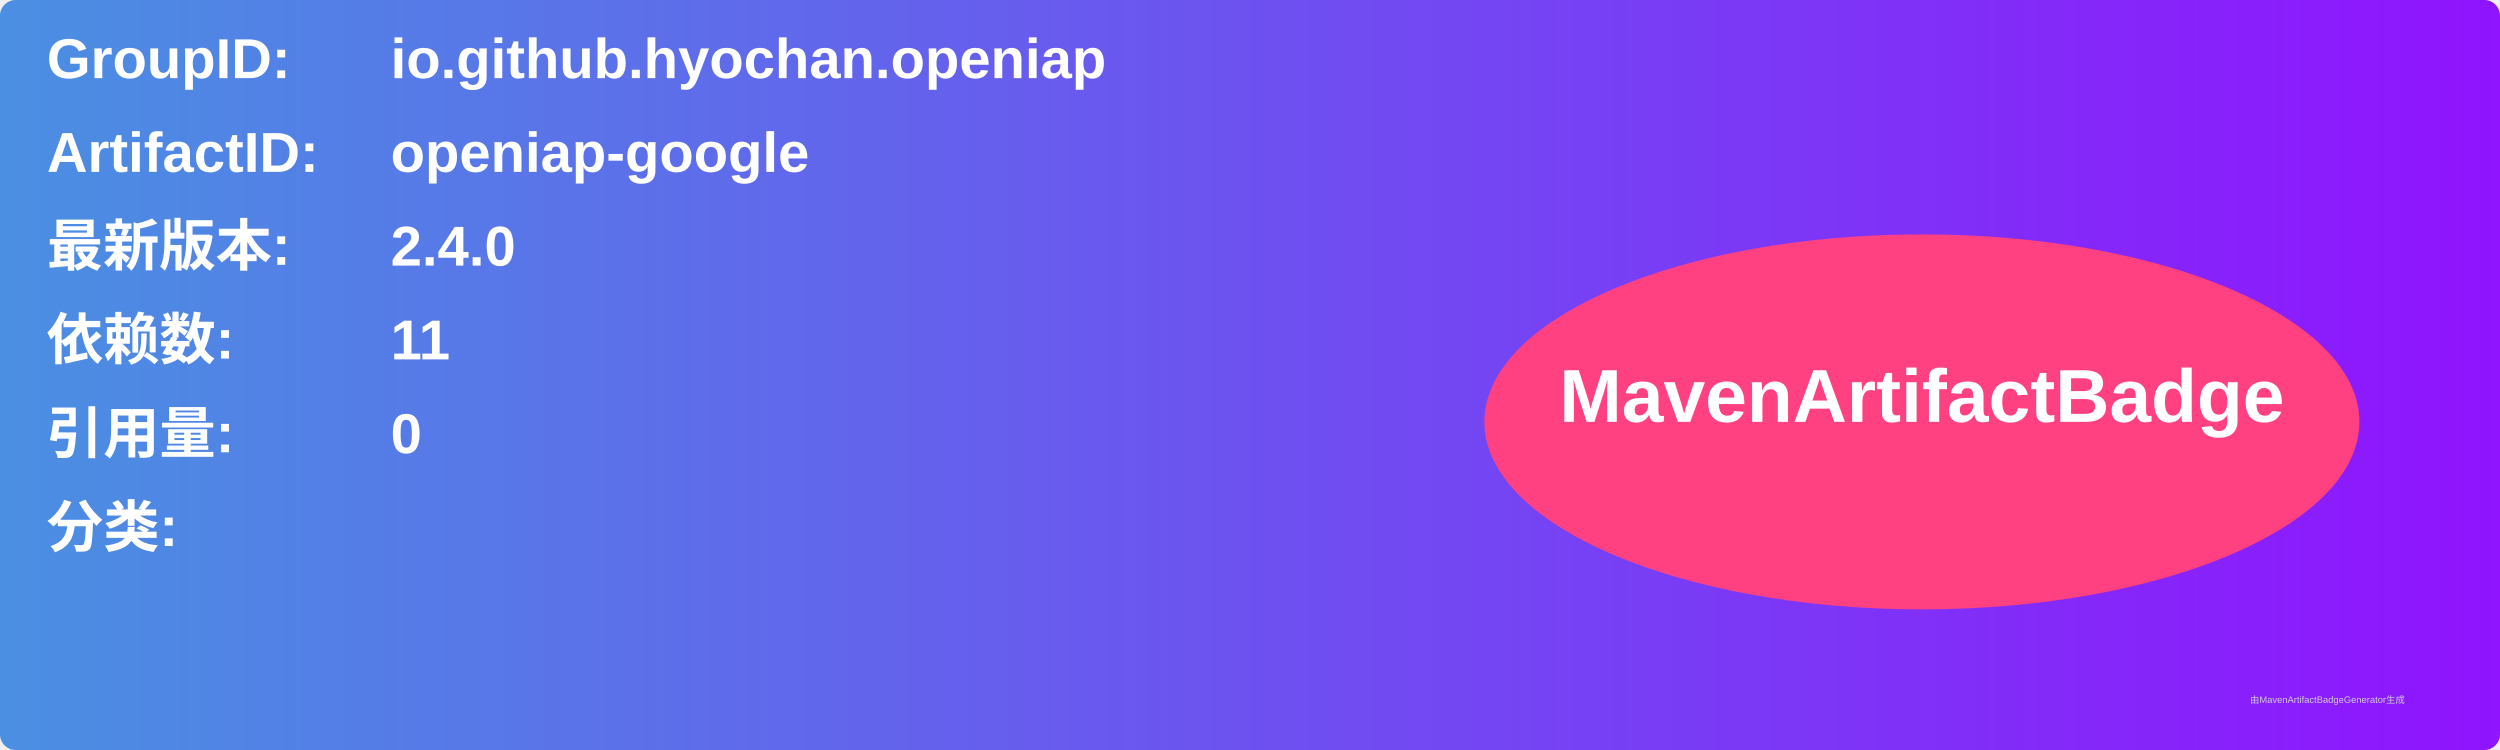
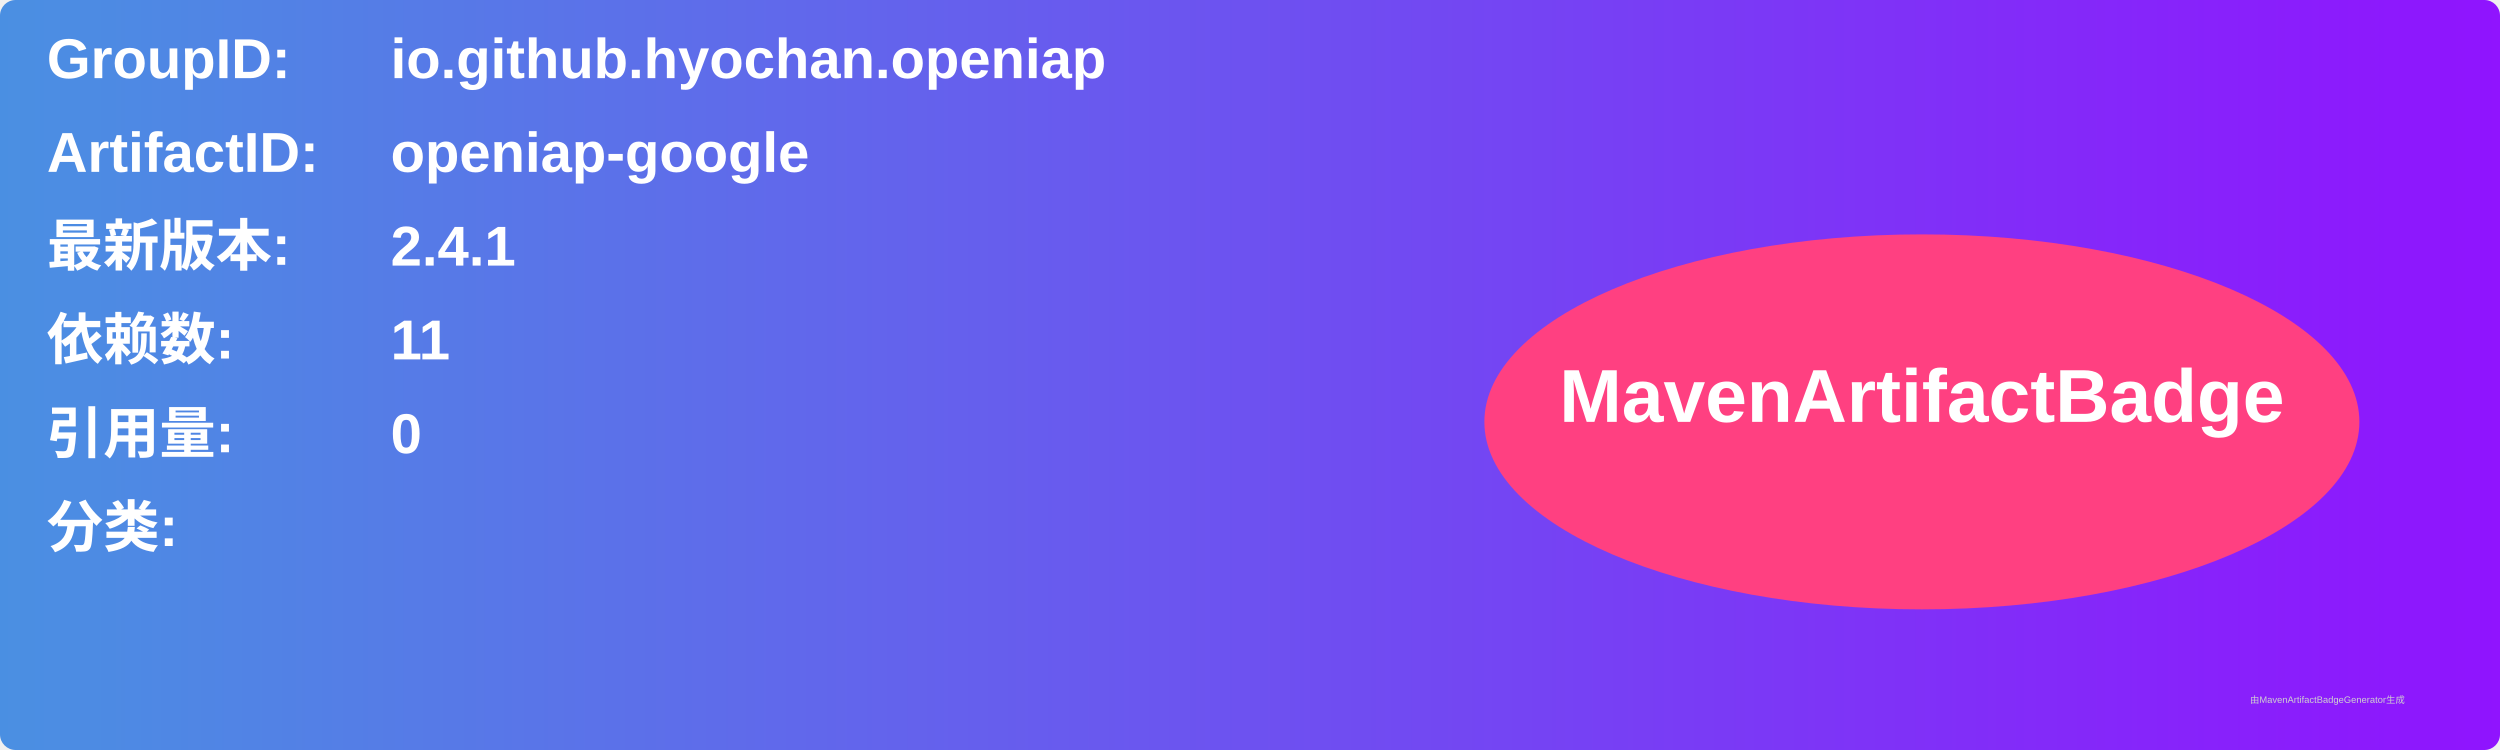
<svg xmlns="http://www.w3.org/2000/svg" width="800" height="240" viewBox="0 0 800 240">
  <linearGradient id="grad" x1="0%" y1="0%" x2="100%" y2="0%">
    <stop offset="0%" stop-color="#4a90e2" />
    <stop offset="100%" stop-color="#9013fe" />
  </linearGradient>
  <rect width="100%" height="100%" rx="5" ry="5" fill="url(#grad)" />
  <g transform="translate(15, 15)">
    <text x="0" y="10" font-family="Arial" font-size="18" fill="white" font-weight="bold" width="260">GroupID:</text>
    <text x="110" y="10" font-family="Arial" font-size="18" fill="white" font-weight="bold" width="460">io.github.hyochan.openiap</text>
    <text x="0" y="40" font-family="Arial" font-size="18" fill="white" font-weight="bold" width="260">ArtifactID:</text>
    <text x="110" y="40" font-family="Arial" font-size="18" fill="white" font-weight="bold" width="460">openiap-google</text>
    <text x="0" y="70" font-family="Arial" font-size="18" fill="white" font-weight="bold">最新版本:</text>
    <text x="110" y="70" font-family="Arial" font-size="18" fill="white" font-weight="bold">
-       <tspan font-weight="bold">2.4.0</tspan>
+       <tspan font-weight="bold">2.4.1</tspan>
    </text>
    <text x="0" y="100" font-family="Arial" font-size="18" fill="white" font-weight="bold">依赖数: </text>
    <text x="110" y="100" font-family="Arial" font-size="18" fill="white">
      <tspan font-weight="bold">11</tspan>
    </text>
    <text x="0" y="130" font-family="Arial" font-size="18" fill="white" font-weight="bold">引用量: </text>
    <text x="110" y="130" font-family="Arial" font-size="18" fill="white">
      <tspan font-weight="bold">0</tspan>
    </text>
    <text x="0" y="160" font-family="Arial" font-size="18" fill="white" font-weight="bold">分类:</text>
    <text x="10" y="190" font-family="Arial" font-size="10" fill="white">
      <tspan font-weight="bold" />
    </text>
    <ellipse cx="600" cy="120" rx="140" ry="60" fill="#ff4081" />
    <text x="600" y="120" text-anchor="middle" font-family="Arial" font-size="24" fill="white" font-weight="bold">MavenArtifactBadge</text>
  </g>
  <text x="720" y="225" font-family="Arial" font-size="3" fill="#d0d0d0">由MavenArtifactBadgeGenerator生成</text>
</svg>
